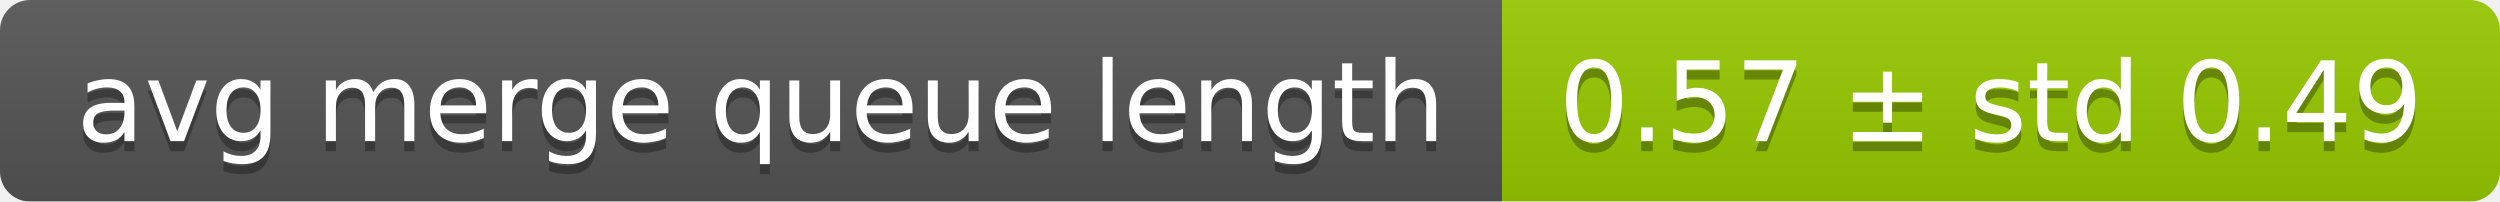
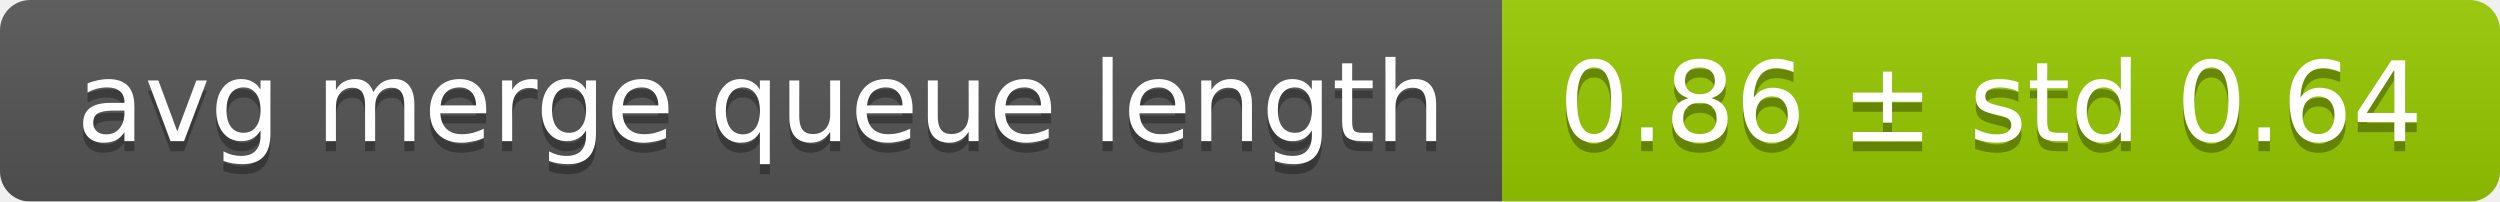
<svg xmlns="http://www.w3.org/2000/svg" width="248" height="20">
  <linearGradient id="smooth" x2="0" y2="100%">
    <stop offset="0" stop-color="#bbb" stop-opacity=".1" />
    <stop offset="1" stop-opacity=".1" />
  </linearGradient>
  <mask id="round">
    <rect width="248" height="20" rx="3" fill="#fff" />
  </mask>
  <g mask="url(#round)">
    <rect width="149" height="20" fill="#555" />
    <rect x="149" width="99" height="20" fill="#97ca00" />
    <rect width="248" height="20" fill="url(#smooth)" />
  </g>
  <g fill="#fff" text-anchor="middle" font-family="DejaVu Sans,Verdana,Geneva,sans-serif" font-size="11">
    <text x="75.5" y="15" fill="#010101" fill-opacity=".3">avg merge queue length</text>
    <text x="75.5" y="14">avg merge queue length</text>
-     <text x="197.5" y="15" fill="#010101" fill-opacity=".3">0.57 ± std 0.49</text>
-     <text x="197.5" y="14">0.57 ± std 0.49</text>
+     <text x="197.5" y="15" fill="#010101" fill-opacity=".3">0.86 ± std 0.64</text>
+     <text x="197.5" y="14">0.86 ± std 0.64</text>
  </g>
</svg>
